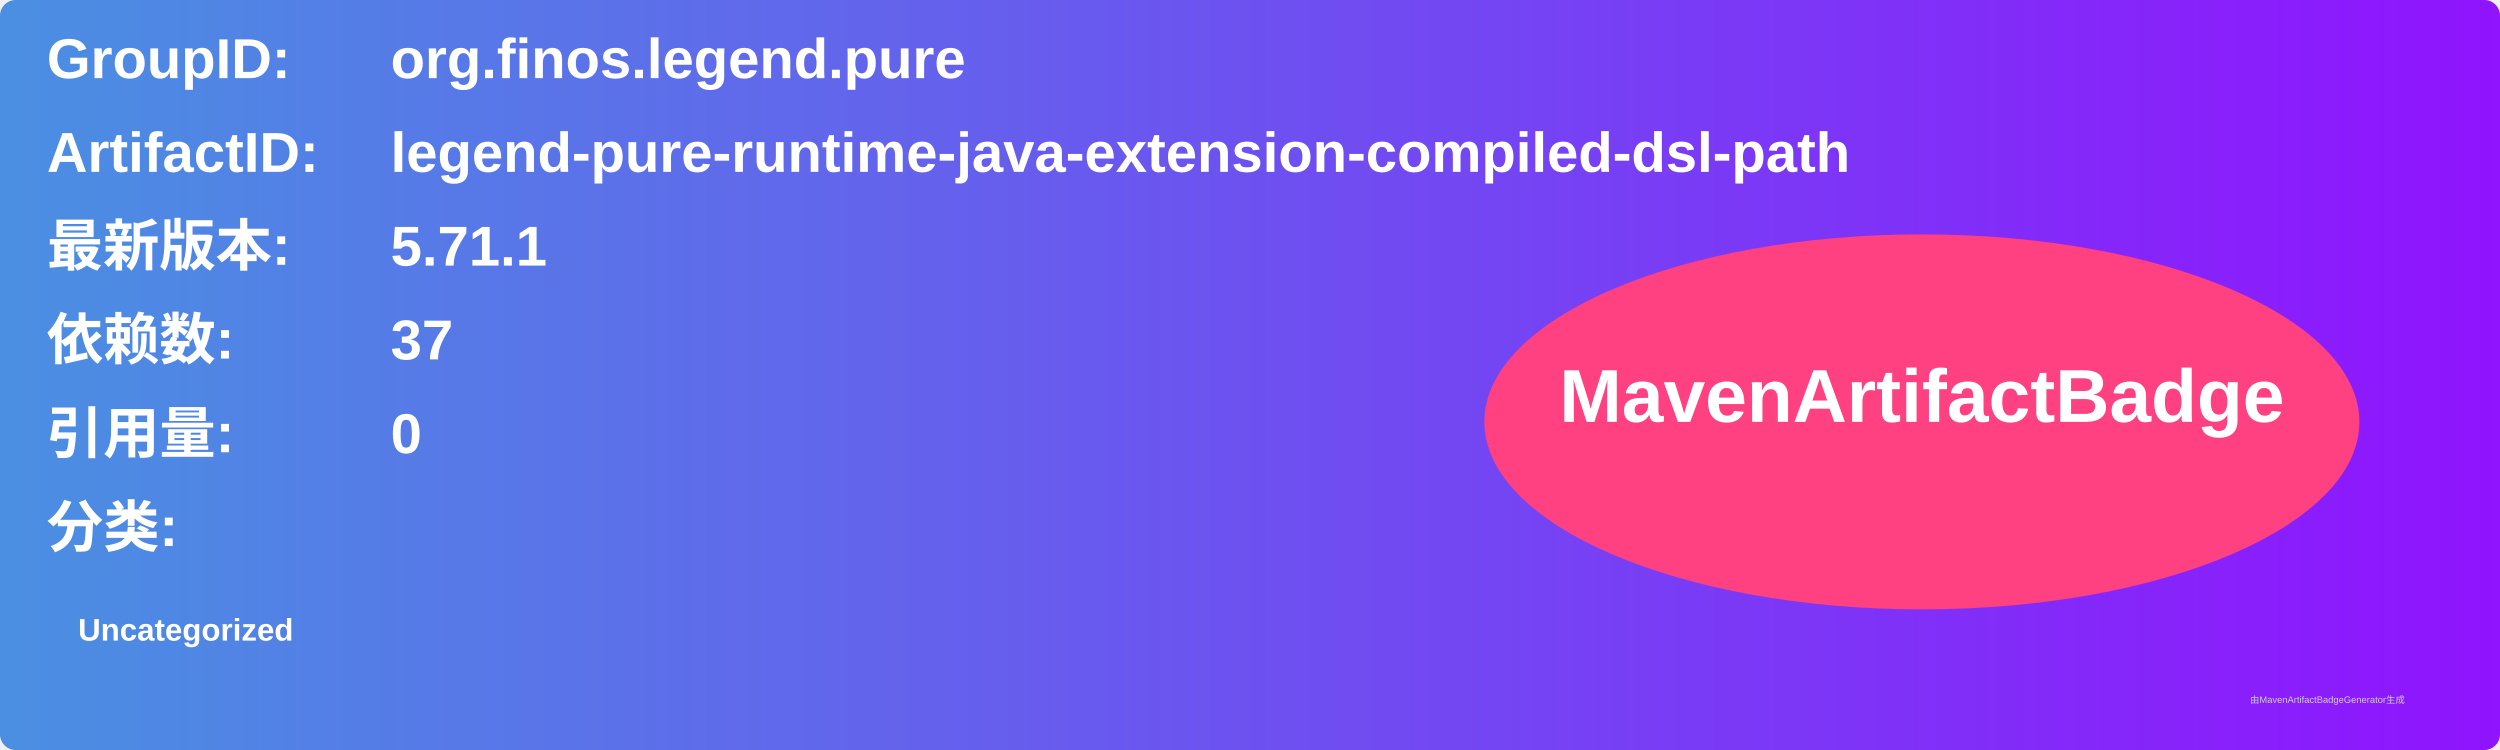
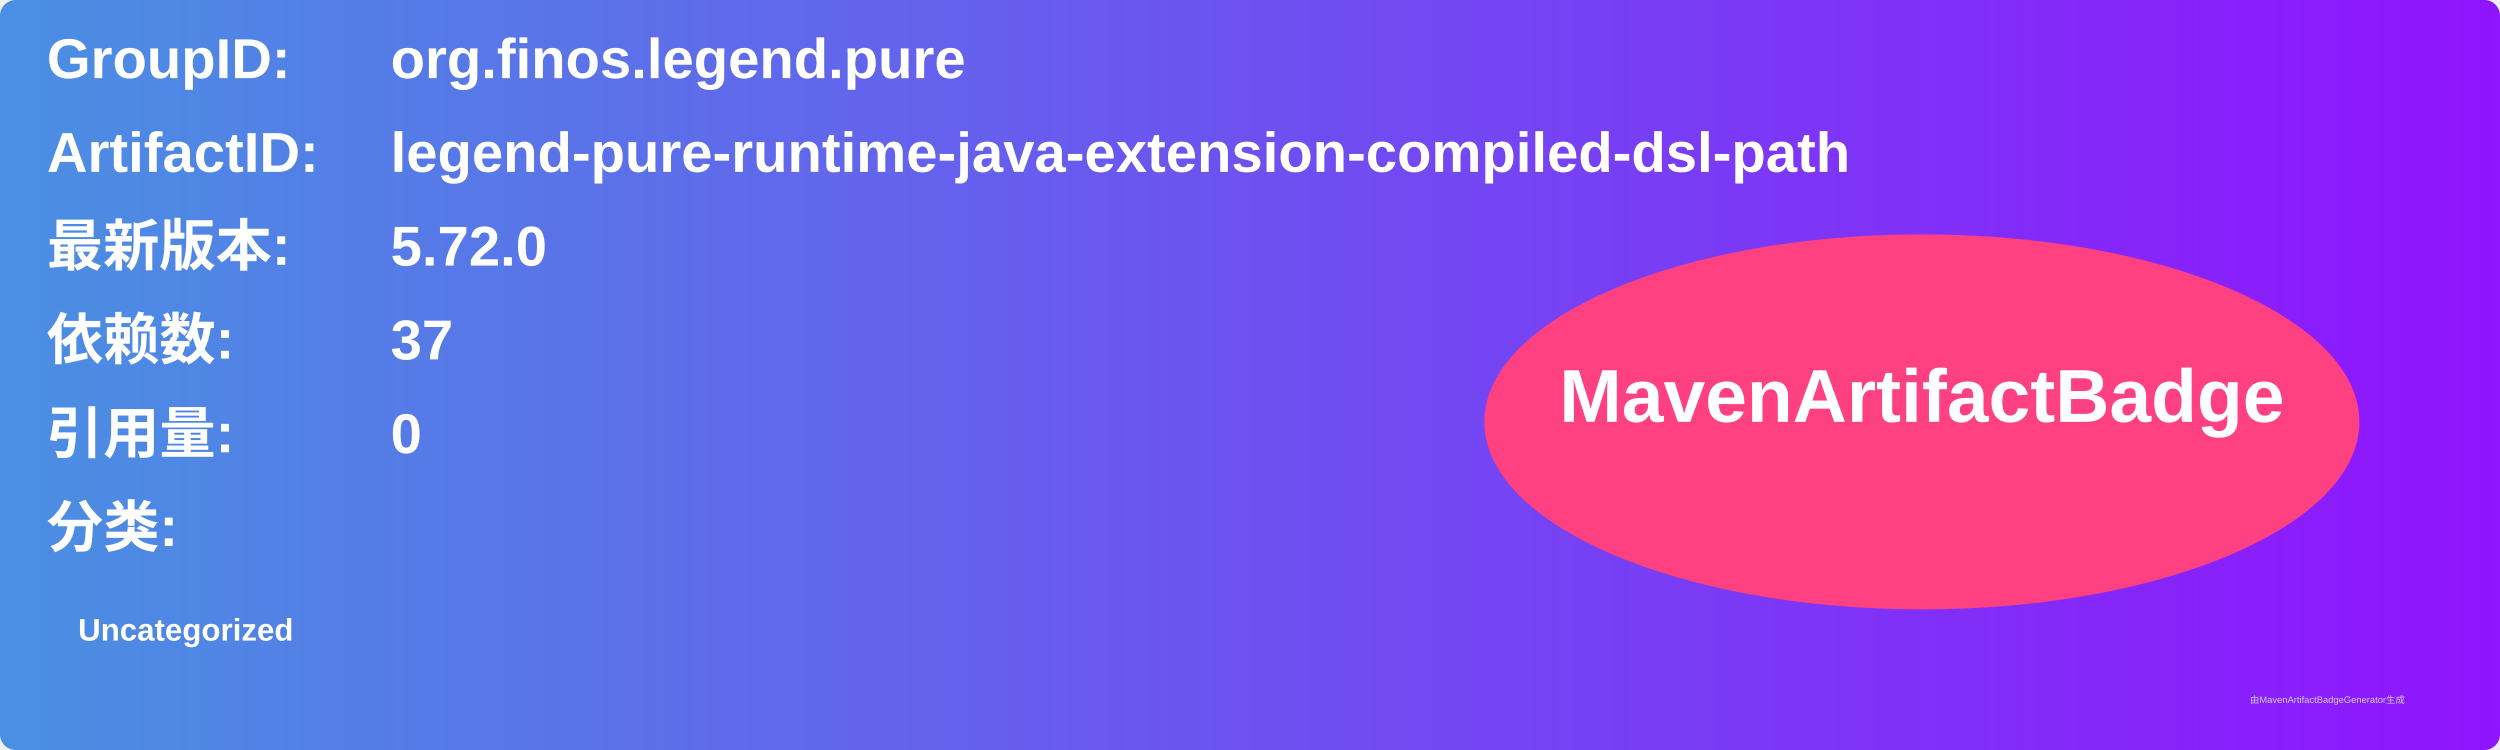
<svg xmlns="http://www.w3.org/2000/svg" width="800" height="240" viewBox="0 0 800 240">
  <linearGradient id="grad" x1="0%" y1="0%" x2="100%" y2="0%">
    <stop offset="0%" stop-color="#4a90e2" />
    <stop offset="100%" stop-color="#9013fe" />
  </linearGradient>
  <rect width="100%" height="100%" rx="5" ry="5" fill="url(#grad)" />
  <g transform="translate(15, 15)">
    <text x="0" y="10" font-family="Arial" font-size="18" fill="white" font-weight="bold" width="260">GroupID:</text>
    <text x="110" y="10" font-family="Arial" font-size="18" fill="white" font-weight="bold" width="460">org.finos.legend.pure</text>
    <text x="0" y="40" font-family="Arial" font-size="18" fill="white" font-weight="bold" width="260">ArtifactID:</text>
    <text x="110" y="40" font-family="Arial" font-size="18" fill="white" font-weight="bold" width="460">legend-pure-runtime-java-extension-compiled-dsl-path</text>
    <text x="0" y="70" font-family="Arial" font-size="18" fill="white" font-weight="bold">最新版本:</text>
    <text x="110" y="70" font-family="Arial" font-size="18" fill="white" font-weight="bold">
-       <tspan font-weight="bold">5.71.1</tspan>
+       <tspan font-weight="bold">5.72.0</tspan>
    </text>
    <text x="0" y="100" font-family="Arial" font-size="18" fill="white" font-weight="bold">依赖数: </text>
    <text x="110" y="100" font-family="Arial" font-size="18" fill="white">
      <tspan font-weight="bold">37</tspan>
    </text>
    <text x="0" y="130" font-family="Arial" font-size="18" fill="white" font-weight="bold">引用量: </text>
    <text x="110" y="130" font-family="Arial" font-size="18" fill="white">
      <tspan font-weight="bold">0</tspan>
    </text>
    <text x="0" y="160" font-family="Arial" font-size="18" fill="white" font-weight="bold">分类:</text>
    <text x="10" y="190" font-family="Arial" font-size="10" fill="white">
      <tspan font-weight="bold">Uncategorized</tspan>
    </text>
    <ellipse cx="600" cy="120" rx="140" ry="60" fill="#ff4081" />
    <text x="600" y="120" text-anchor="middle" font-family="Arial" font-size="24" fill="white" font-weight="bold">MavenArtifactBadge</text>
  </g>
  <text x="720" y="225" font-family="Arial" font-size="3" fill="#d0d0d0">由MavenArtifactBadgeGenerator生成</text>
</svg>
